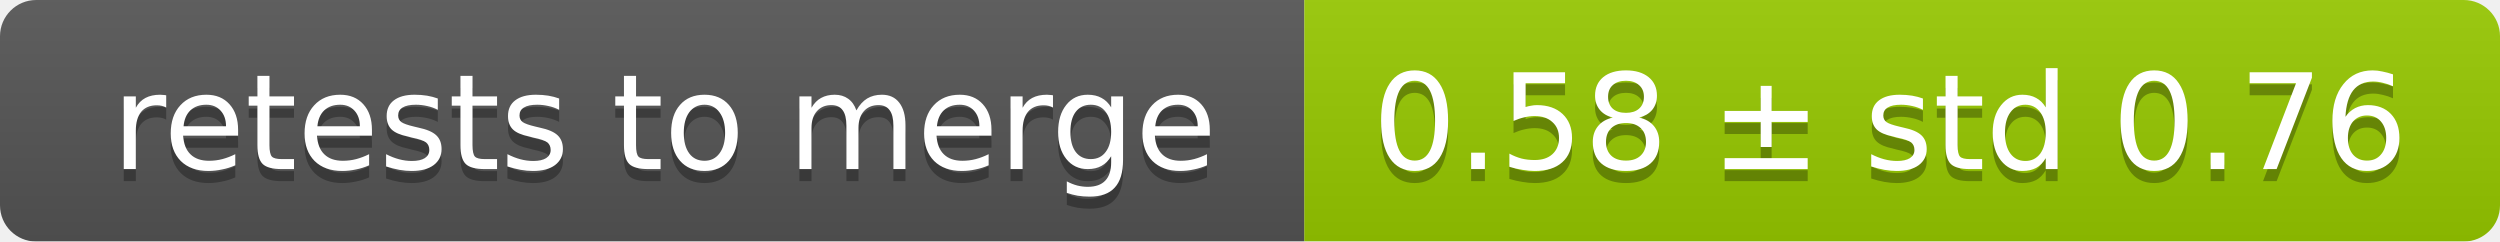
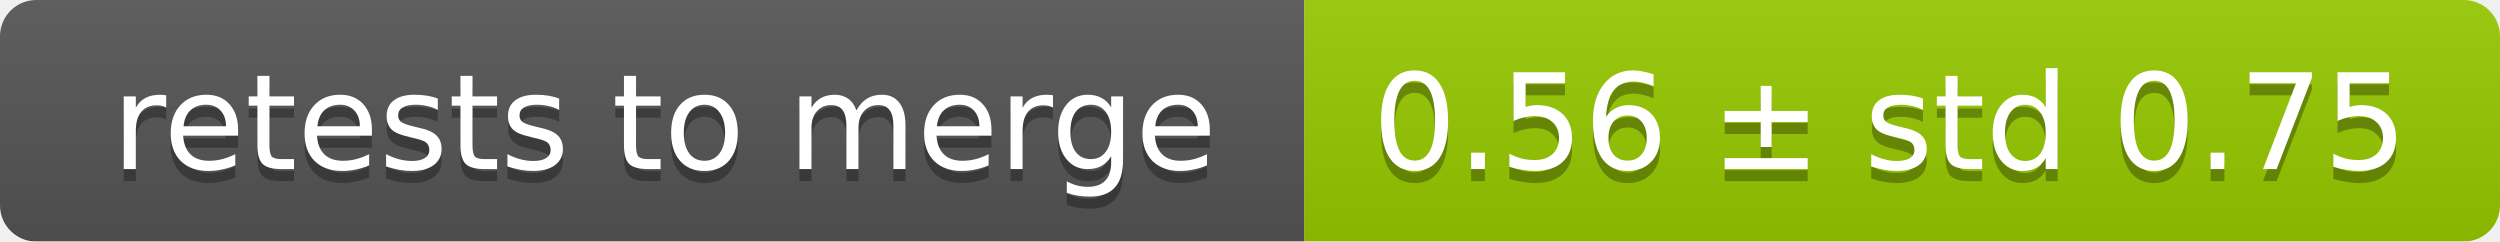
<svg xmlns="http://www.w3.org/2000/svg" width="207" height="20">
  <linearGradient id="smooth" x2="0" y2="100%">
    <stop offset="0" stop-color="#bbb" stop-opacity=".1" />
    <stop offset="1" stop-opacity=".1" />
  </linearGradient>
  <mask id="round">
    <rect width="207" height="20" rx="3" fill="#fff" />
  </mask>
  <g mask="url(#round)">
    <rect width="108" height="20" fill="#555" />
    <rect x="108" width="99" height="20" fill="#97ca00" />
    <rect width="207" height="20" fill="url(#smooth)" />
  </g>
  <g fill="#fff" text-anchor="middle" font-family="DejaVu Sans,Verdana,Geneva,sans-serif" font-size="11">
    <text x="55" y="15" fill="#010101" fill-opacity=".3">retests to merge</text>
    <text x="55" y="14">retests to merge</text>
-     <text x="156.5" y="15" fill="#010101" fill-opacity=".3">0.58 ± std 0.76</text>
-     <text x="156.5" y="14">0.58 ± std 0.76</text>
+     <text x="156.5" y="15" fill="#010101" fill-opacity=".3">0.56 ± std 0.75</text>
+     <text x="156.5" y="14">0.56 ± std 0.75</text>
  </g>
</svg>
